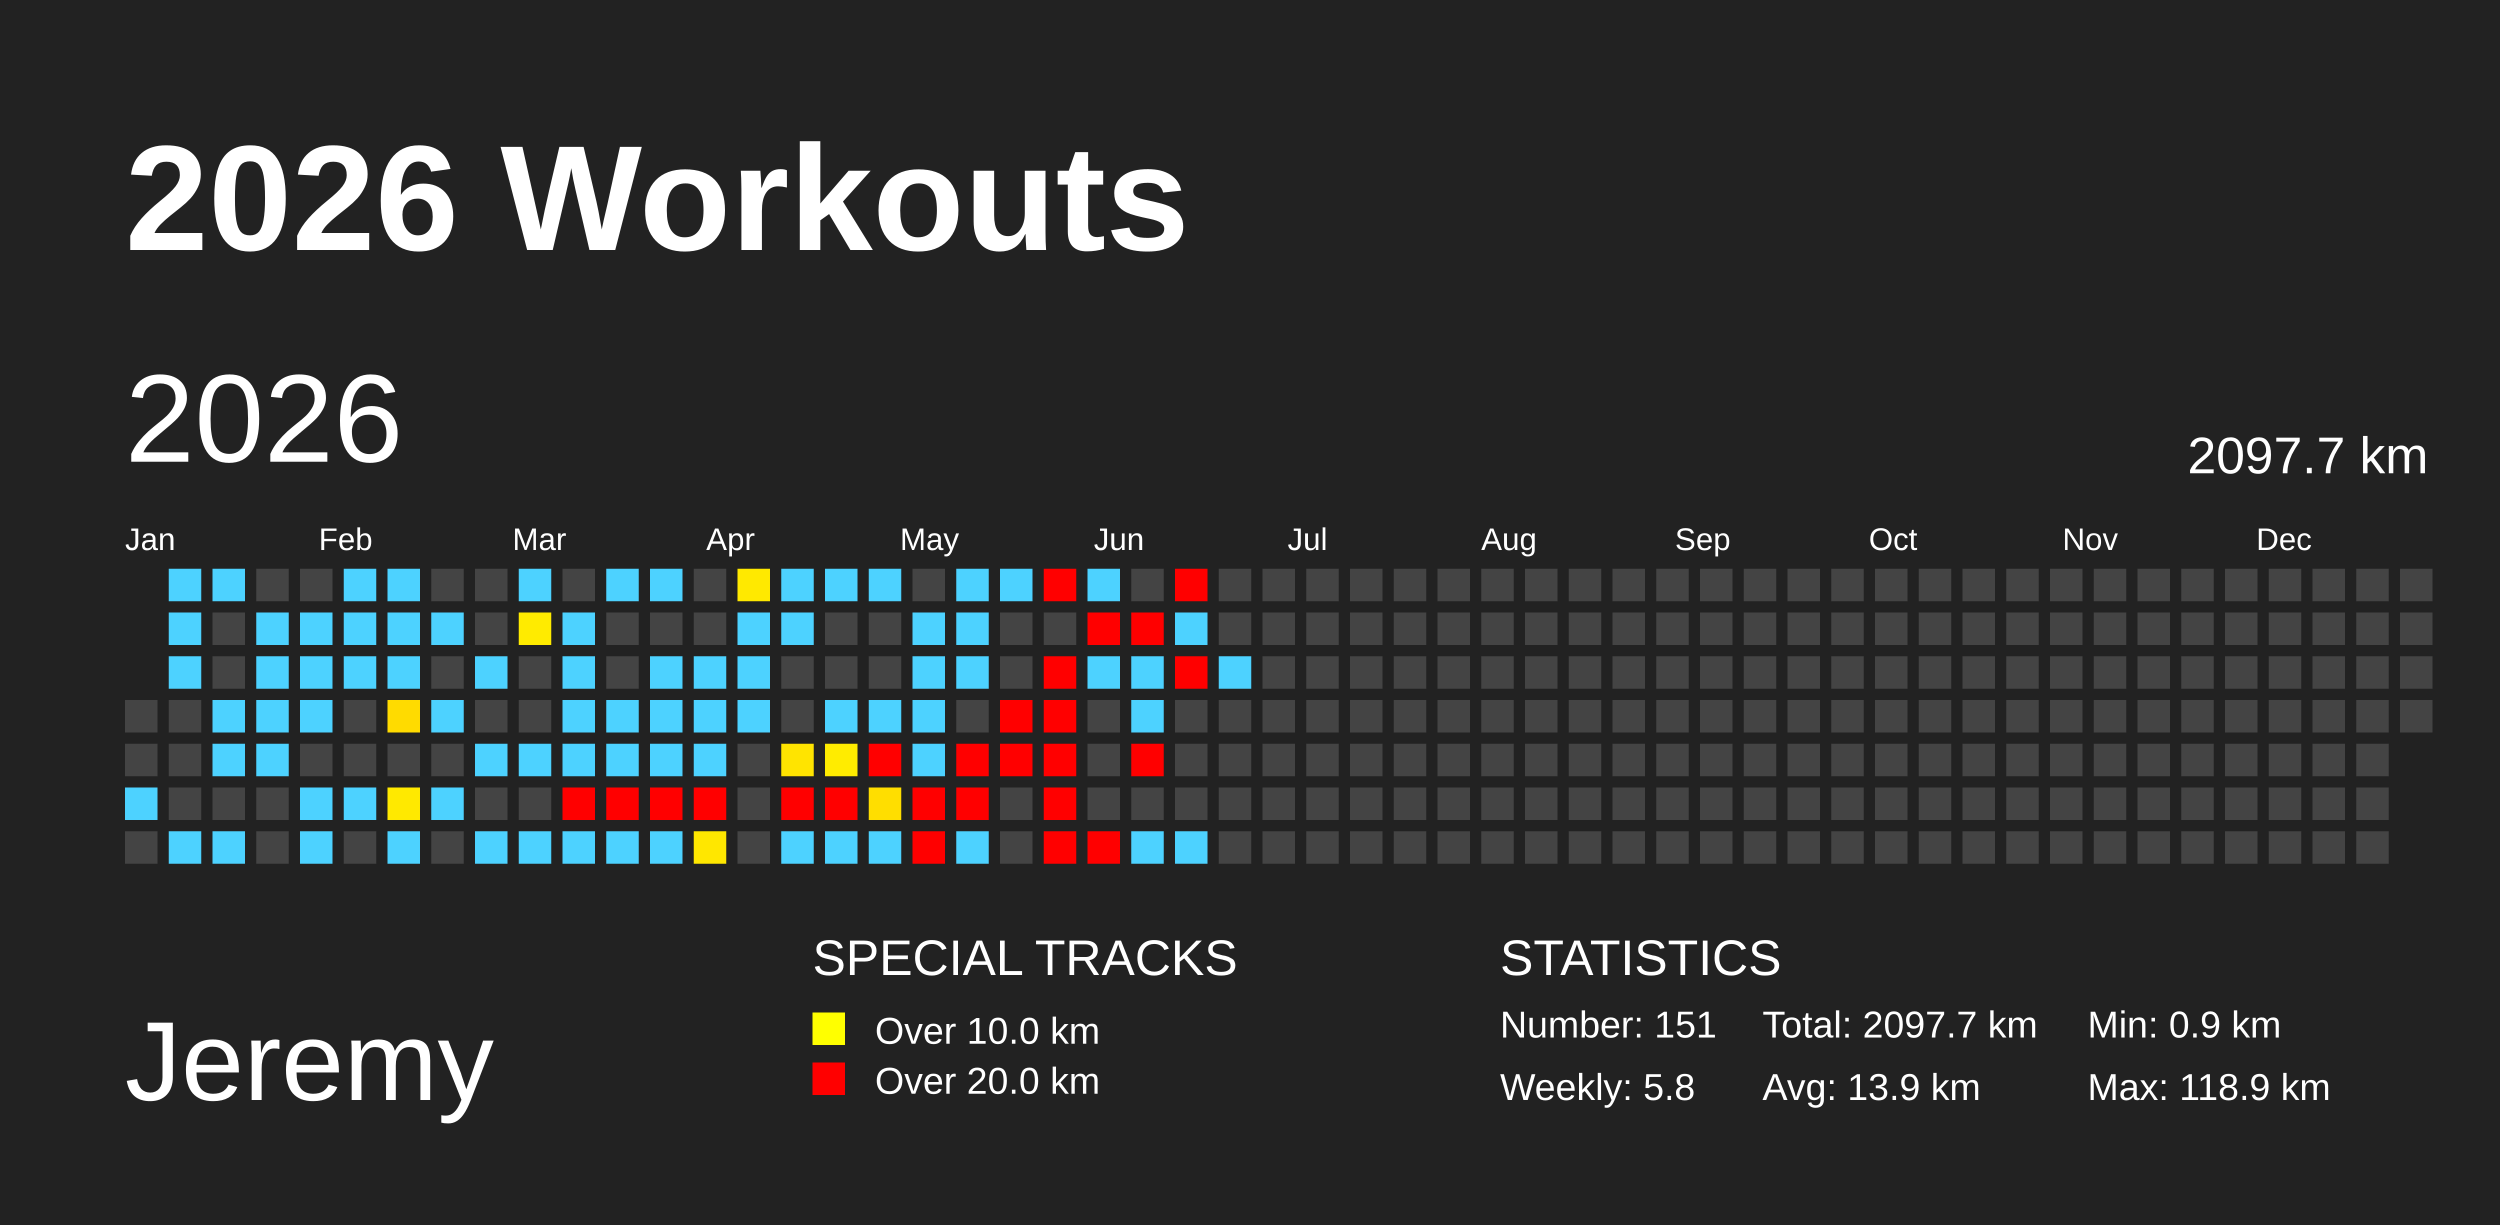
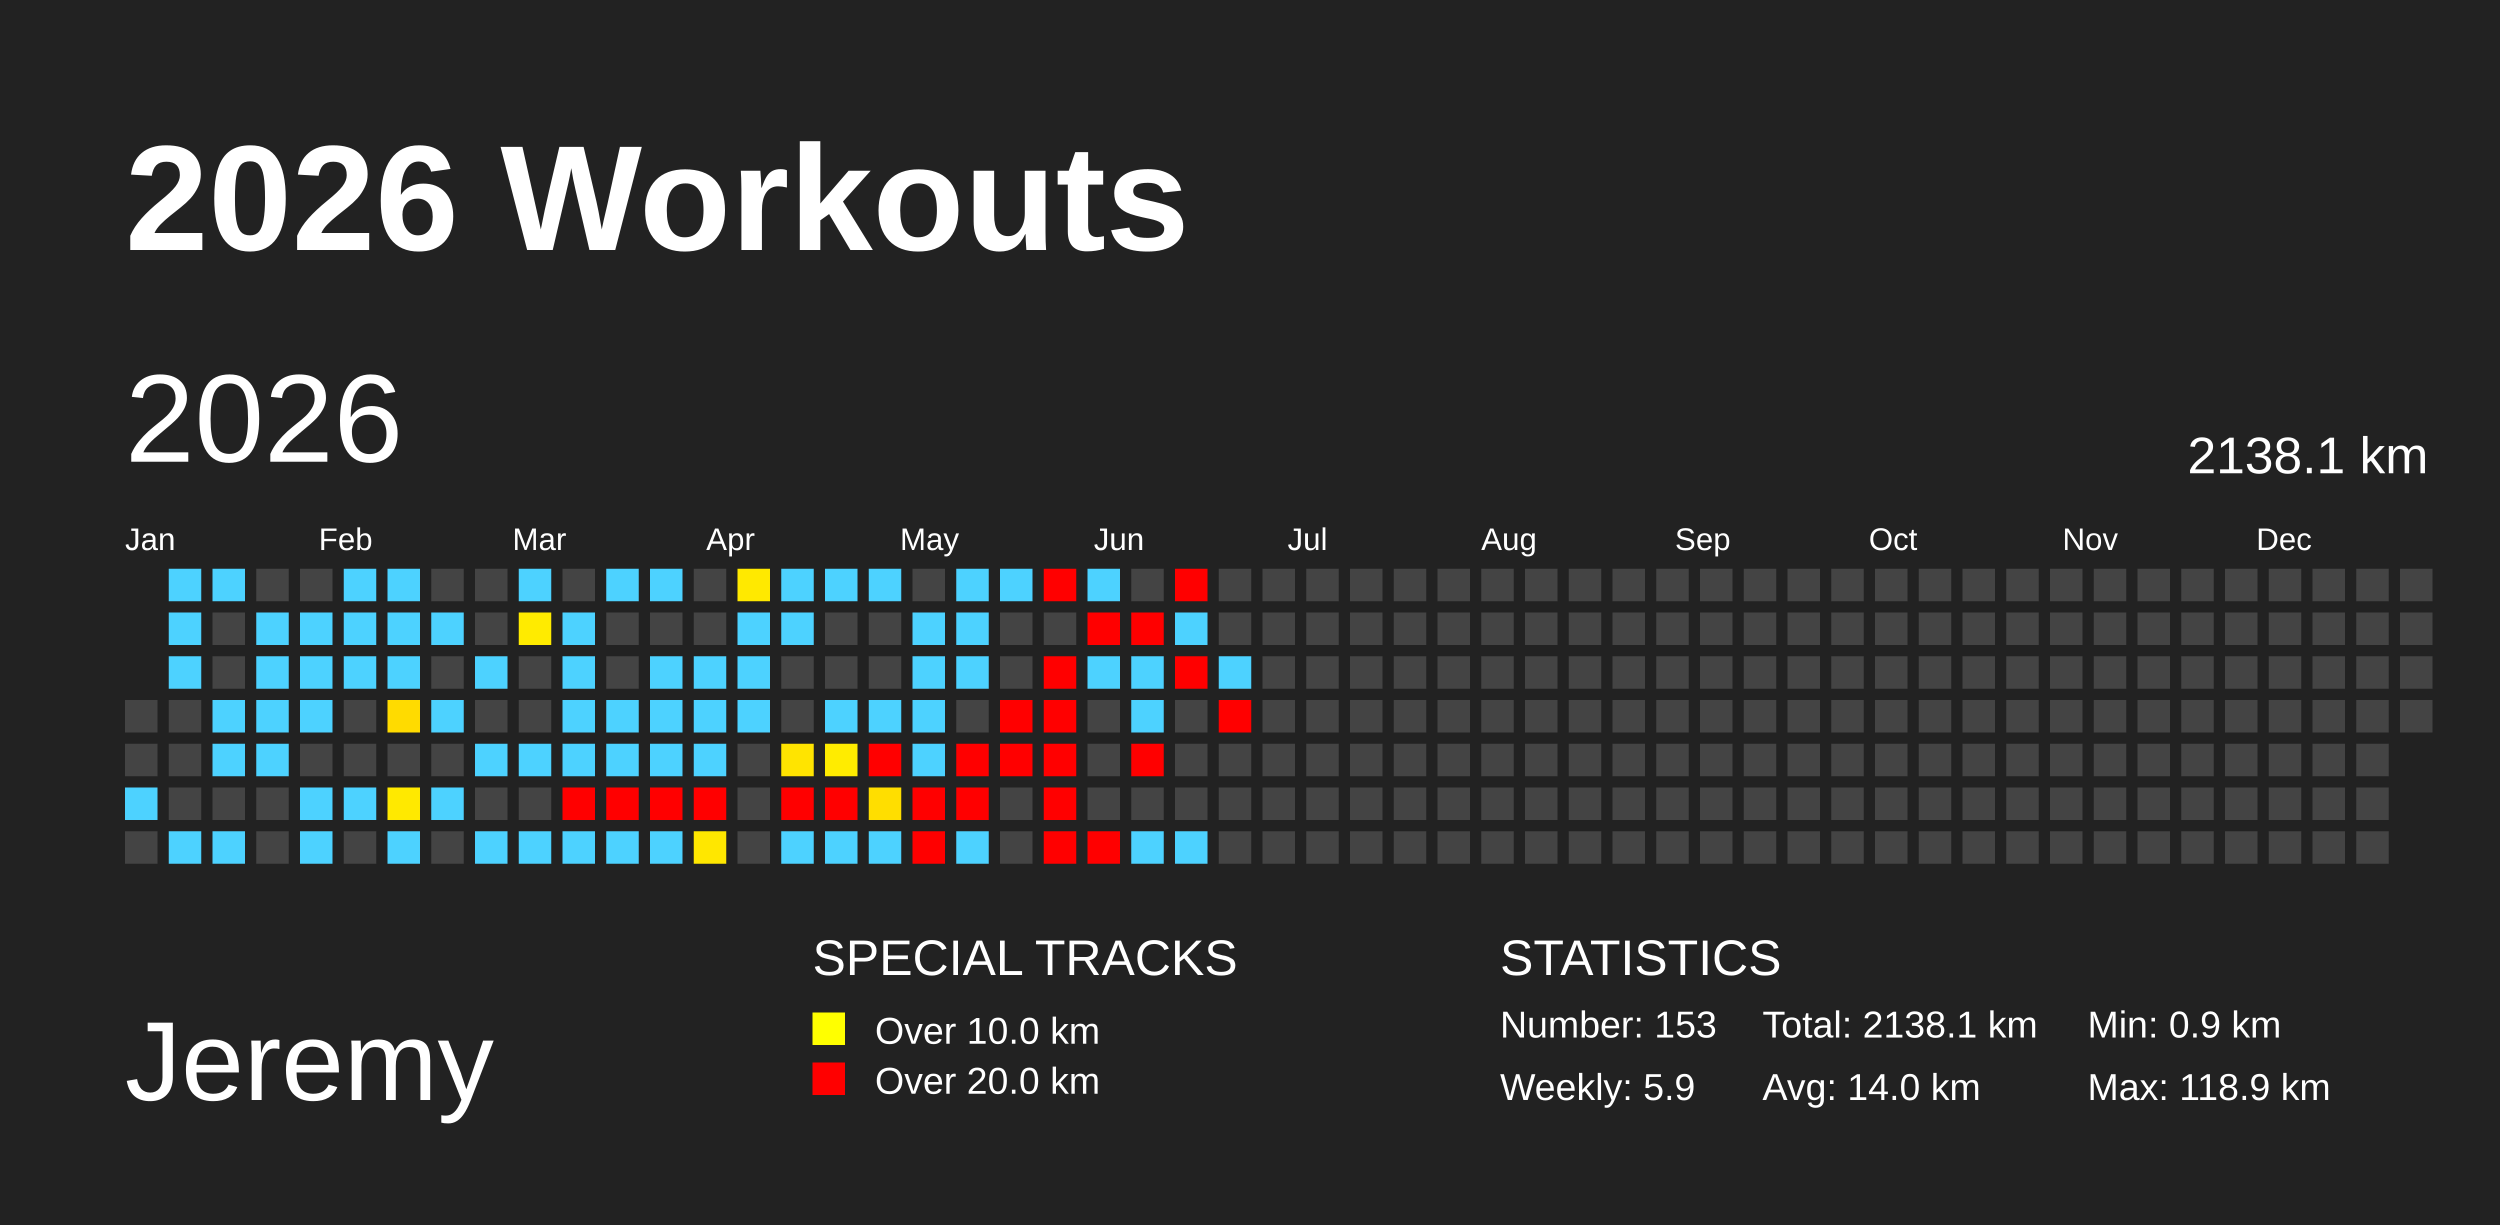
<svg xmlns="http://www.w3.org/2000/svg" baseProfile="full" height="98mm" version="1.1" viewBox="0,0,200,98" width="200mm">
  <defs />
  <rect fill="#222222" height="98" width="200" x="0" y="0" />
  <text fill="#FFFFFF" style="font-size:12px; font-family:Arial; font-weight:bold;" x="10" y="20">2026 Workouts</text>
  <text fill="#FFFFFF" style="font-size:9px; font-family:Arial" x="10" y="88">Jeremy</text>
  <text fill="#FFFFFF" style="font-size:4px; font-family:Arial" x="65" y="78">SPECIAL TRACKS</text>
  <rect fill="yellow" height="2.6" width="2.6" x="65" y="81" />
  <text fill="#FFFFFF" style="font-size:3px; font-family:Arial" x="70" y="83.5">Over 10.0 km</text>
  <rect fill="red" height="2.6" width="2.6" x="65" y="85" />
  <text fill="#FFFFFF" style="font-size:3px; font-family:Arial" x="70" y="87.5">Over 20.0 km</text>
  <text fill="#FFFFFF" style="font-size:4px; font-family:Arial" x="120" y="78">STATISTICS</text>
-   <text fill="#FFFFFF" style="font-size:3px; font-family:Arial" x="120" y="83">Number: 151</text>
-   <text fill="#FFFFFF" style="font-size:3px; font-family:Arial" x="120" y="88">Weekly: 5.8</text>
-   <text fill="#FFFFFF" style="font-size:3px; font-family:Arial" x="141" y="83">Total: 2097.7 km</text>
-   <text fill="#FFFFFF" style="font-size:3px; font-family:Arial" x="141" y="88">Avg: 13.9 km</text>
+   <text fill="#FFFFFF" style="font-size:3px; font-family:Arial" x="120" y="83">Number: 153</text>
+   <text fill="#FFFFFF" style="font-size:3px; font-family:Arial" x="120" y="88">Weekly: 5.9</text>
+   <text fill="#FFFFFF" style="font-size:3px; font-family:Arial" x="141" y="83">Total: 2138.1 km</text>
+   <text fill="#FFFFFF" style="font-size:3px; font-family:Arial" x="141" y="88">Avg: 14.0 km</text>
  <text fill="#FFFFFF" style="font-size:3px; font-family:Arial" x="167" y="83">Min: 0.9 km</text>
  <text fill="#FFFFFF" style="font-size:3px; font-family:Arial" x="167" y="88">Max: 118.9 km</text>
  <text dominant-baseline="hanging" fill="#FFFFFF" style="font-size:10.0px; font-family:Arial;" x="10" y="30">2026</text>
-   <text dominant-baseline="hanging" fill="#FFFFFF" style="font-size:4.125px; font-family:Arial;" x="175" y="35">2097.7 km</text>
+   <text dominant-baseline="hanging" fill="#FFFFFF" style="font-size:4.125px; font-family:Arial;" x="175" y="35">2138.1 km</text>
  <text fill="#FFFFFF" style="font-size:2.5px; font-family:Arial" x="10.0" y="44">Jan</text>
  <text fill="#FFFFFF" style="font-size:2.5px; font-family:Arial" x="25.5" y="44">Feb</text>
  <text fill="#FFFFFF" style="font-size:2.5px; font-family:Arial" x="41.0" y="44">Mar</text>
  <text fill="#FFFFFF" style="font-size:2.5px; font-family:Arial" x="56.5" y="44">Apr</text>
  <text fill="#FFFFFF" style="font-size:2.5px; font-family:Arial" x="72.0" y="44">May</text>
  <text fill="#FFFFFF" style="font-size:2.5px; font-family:Arial" x="87.5" y="44">Jun</text>
  <text fill="#FFFFFF" style="font-size:2.5px; font-family:Arial" x="103.0" y="44">Jul</text>
  <text fill="#FFFFFF" style="font-size:2.5px; font-family:Arial" x="118.5" y="44">Aug</text>
  <text fill="#FFFFFF" style="font-size:2.5px; font-family:Arial" x="134.0" y="44">Sep</text>
  <text fill="#FFFFFF" style="font-size:2.5px; font-family:Arial" x="149.5" y="44">Oct</text>
  <text fill="#FFFFFF" style="font-size:2.5px; font-family:Arial" x="165.0" y="44">Nov</text>
  <text fill="#FFFFFF" style="font-size:2.5px; font-family:Arial" x="180.5" y="44">Dec</text>
  <rect fill="#444444" height="2.6" width="2.6" x="10.0" y="56.0" />
  <rect fill="#444444" height="2.6" width="2.6" x="10.0" y="59.5" />
  <rect fill="#4dd2ff" height="2.6" width="2.6" x="10.0" y="63.0" />
  <rect fill="#444444" height="2.6" width="2.6" x="10.0" y="66.5" />
  <rect fill="#4dd2ff" height="2.6" width="2.6" x="13.5" y="45.5" />
  <rect fill="#4dd2ff" height="2.6" width="2.6" x="13.5" y="49.0" />
  <rect fill="#4dd2ff" height="2.6" width="2.6" x="13.5" y="52.5" />
  <rect fill="#444444" height="2.6" width="2.6" x="13.5" y="56.0" />
  <rect fill="#444444" height="2.6" width="2.6" x="13.5" y="59.5" />
  <rect fill="#444444" height="2.6" width="2.6" x="13.5" y="63.0" />
  <rect fill="#4dd2ff" height="2.6" width="2.6" x="13.5" y="66.5" />
  <rect fill="#4dd2ff" height="2.6" width="2.6" x="17.0" y="45.5" />
  <rect fill="#444444" height="2.6" width="2.6" x="17.0" y="49.0" />
  <rect fill="#444444" height="2.6" width="2.6" x="17.0" y="52.5" />
  <rect fill="#4dd2ff" height="2.6" width="2.6" x="17.0" y="56.0" />
  <rect fill="#4dd2ff" height="2.6" width="2.6" x="17.0" y="59.5" />
  <rect fill="#444444" height="2.6" width="2.6" x="17.0" y="63.0" />
  <rect fill="#4dd2ff" height="2.6" width="2.6" x="17.0" y="66.5" />
  <rect fill="#444444" height="2.6" width="2.6" x="20.5" y="45.5" />
  <rect fill="#4dd2ff" height="2.6" width="2.6" x="20.5" y="49.0" />
  <rect fill="#4dd2ff" height="2.6" width="2.6" x="20.5" y="52.5" />
  <rect fill="#4dd2ff" height="2.6" width="2.6" x="20.5" y="56.0" />
  <rect fill="#4dd2ff" height="2.6" width="2.6" x="20.5" y="59.5" />
  <rect fill="#444444" height="2.6" width="2.6" x="20.5" y="63.0" />
  <rect fill="#444444" height="2.6" width="2.6" x="20.5" y="66.5" />
  <rect fill="#444444" height="2.6" width="2.6" x="24.0" y="45.5" />
  <rect fill="#4dd2ff" height="2.6" width="2.6" x="24.0" y="49.0" />
  <rect fill="#4dd2ff" height="2.6" width="2.6" x="24.0" y="52.5" />
  <rect fill="#4dd2ff" height="2.6" width="2.6" x="24.0" y="56.0" />
  <rect fill="#444444" height="2.6" width="2.6" x="24.0" y="59.5" />
  <rect fill="#4dd2ff" height="2.6" width="2.6" x="24.0" y="63.0" />
  <rect fill="#4dd2ff" height="2.6" width="2.6" x="24.0" y="66.5" />
  <rect fill="#4dd2ff" height="2.6" width="2.6" x="27.5" y="45.5" />
  <rect fill="#4dd2ff" height="2.6" width="2.6" x="27.5" y="49.0" />
  <rect fill="#4dd2ff" height="2.6" width="2.6" x="27.5" y="52.5" />
  <rect fill="#444444" height="2.6" width="2.6" x="27.5" y="56.0" />
  <rect fill="#444444" height="2.6" width="2.6" x="27.5" y="59.5" />
  <rect fill="#4dd2ff" height="2.6" width="2.6" x="27.5" y="63.0" />
  <rect fill="#444444" height="2.6" width="2.6" x="27.5" y="66.5" />
  <rect fill="#4dd2ff" height="2.6" width="2.6" x="31.0" y="45.5" />
  <rect fill="#4dd2ff" height="2.6" width="2.6" x="31.0" y="49.0" />
  <rect fill="#4dd2ff" height="2.6" width="2.6" x="31.0" y="52.5" />
  <rect fill="#ffdb00" height="2.6" width="2.6" x="31.0" y="56.0" />
  <rect fill="#444444" height="2.6" width="2.6" x="31.0" y="59.5" />
  <rect fill="#ffe900" height="2.6" width="2.6" x="31.0" y="63.0" />
  <rect fill="#4dd2ff" height="2.6" width="2.6" x="31.0" y="66.5" />
  <rect fill="#444444" height="2.6" width="2.6" x="34.5" y="45.5" />
  <rect fill="#4dd2ff" height="2.6" width="2.6" x="34.5" y="49.0" />
  <rect fill="#444444" height="2.6" width="2.6" x="34.5" y="52.5" />
  <rect fill="#4dd2ff" height="2.6" width="2.6" x="34.5" y="56.0" />
  <rect fill="#444444" height="2.6" width="2.6" x="34.5" y="59.5" />
  <rect fill="#4dd2ff" height="2.6" width="2.6" x="34.5" y="63.0" />
  <rect fill="#444444" height="2.6" width="2.6" x="34.5" y="66.5" />
  <rect fill="#444444" height="2.6" width="2.6" x="38.0" y="45.5" />
  <rect fill="#444444" height="2.6" width="2.6" x="38.0" y="49.0" />
  <rect fill="#4dd2ff" height="2.6" width="2.6" x="38.0" y="52.5" />
  <rect fill="#444444" height="2.6" width="2.6" x="38.0" y="56.0" />
  <rect fill="#4dd2ff" height="2.6" width="2.6" x="38.0" y="59.5" />
  <rect fill="#444444" height="2.6" width="2.6" x="38.0" y="63.0" />
  <rect fill="#4dd2ff" height="2.6" width="2.6" x="38.0" y="66.5" />
  <rect fill="#4dd2ff" height="2.6" width="2.6" x="41.5" y="45.5" />
  <rect fill="#ffeb00" height="2.6" width="2.6" x="41.5" y="49.0" />
  <rect fill="#444444" height="2.6" width="2.6" x="41.5" y="52.5" />
  <rect fill="#444444" height="2.6" width="2.6" x="41.5" y="56.0" />
  <rect fill="#4dd2ff" height="2.6" width="2.6" x="41.5" y="59.5" />
  <rect fill="#444444" height="2.6" width="2.6" x="41.5" y="63.0" />
  <rect fill="#4dd2ff" height="2.6" width="2.6" x="41.5" y="66.5" />
  <rect fill="#444444" height="2.6" width="2.6" x="45.0" y="45.5" />
  <rect fill="#4dd2ff" height="2.6" width="2.6" x="45.0" y="49.0" />
  <rect fill="#4dd2ff" height="2.6" width="2.6" x="45.0" y="52.5" />
  <rect fill="#4dd2ff" height="2.6" width="2.6" x="45.0" y="56.0" />
  <rect fill="#4dd2ff" height="2.6" width="2.6" x="45.0" y="59.5" />
  <rect fill="red" height="2.6" width="2.6" x="45.0" y="63.0" />
  <rect fill="#4dd2ff" height="2.6" width="2.6" x="45.0" y="66.5" />
  <rect fill="#4dd2ff" height="2.6" width="2.6" x="48.5" y="45.5" />
  <rect fill="#444444" height="2.6" width="2.6" x="48.5" y="49.0" />
  <rect fill="#444444" height="2.6" width="2.6" x="48.5" y="52.5" />
  <rect fill="#4dd2ff" height="2.6" width="2.6" x="48.5" y="56.0" />
  <rect fill="#4dd2ff" height="2.6" width="2.6" x="48.5" y="59.5" />
  <rect fill="red" height="2.6" width="2.6" x="48.5" y="63.0" />
  <rect fill="#4dd2ff" height="2.6" width="2.6" x="48.5" y="66.5" />
  <rect fill="#4dd2ff" height="2.6" width="2.6" x="52.0" y="45.5" />
  <rect fill="#444444" height="2.6" width="2.6" x="52.0" y="49.0" />
  <rect fill="#4dd2ff" height="2.6" width="2.6" x="52.0" y="52.5" />
  <rect fill="#4dd2ff" height="2.6" width="2.6" x="52.0" y="56.0" />
  <rect fill="#4dd2ff" height="2.6" width="2.6" x="52.0" y="59.5" />
  <rect fill="red" height="2.6" width="2.6" x="52.0" y="63.0" />
  <rect fill="#4dd2ff" height="2.6" width="2.6" x="52.0" y="66.5" />
  <rect fill="#444444" height="2.6" width="2.6" x="55.5" y="45.5" />
  <rect fill="#444444" height="2.6" width="2.6" x="55.5" y="49.0" />
  <rect fill="#4dd2ff" height="2.6" width="2.6" x="55.5" y="52.5" />
  <rect fill="#4dd2ff" height="2.6" width="2.6" x="55.5" y="56.0" />
  <rect fill="#4dd2ff" height="2.6" width="2.6" x="55.5" y="59.5" />
  <rect fill="red" height="2.6" width="2.6" x="55.5" y="63.0" />
  <rect fill="#ffe700" height="2.6" width="2.6" x="55.5" y="66.5" />
  <rect fill="#ffe900" height="2.6" width="2.6" x="59.0" y="45.5" />
  <rect fill="#4dd2ff" height="2.6" width="2.6" x="59.0" y="49.0" />
  <rect fill="#4dd2ff" height="2.6" width="2.6" x="59.0" y="52.5" />
  <rect fill="#4dd2ff" height="2.6" width="2.6" x="59.0" y="56.0" />
  <rect fill="#444444" height="2.6" width="2.6" x="59.0" y="59.5" />
  <rect fill="#444444" height="2.6" width="2.6" x="59.0" y="63.0" />
  <rect fill="#444444" height="2.6" width="2.6" x="59.0" y="66.5" />
  <rect fill="#4dd2ff" height="2.6" width="2.6" x="62.5" y="45.5" />
  <rect fill="#4dd2ff" height="2.6" width="2.6" x="62.5" y="49.0" />
  <rect fill="#444444" height="2.6" width="2.6" x="62.5" y="52.5" />
  <rect fill="#444444" height="2.6" width="2.6" x="62.5" y="56.0" />
  <rect fill="#ffe400" height="2.6" width="2.6" x="62.5" y="59.5" />
  <rect fill="red" height="2.6" width="2.6" x="62.5" y="63.0" />
  <rect fill="#4dd2ff" height="2.6" width="2.6" x="62.5" y="66.5" />
  <rect fill="#4dd2ff" height="2.6" width="2.6" x="66.0" y="45.5" />
  <rect fill="#444444" height="2.6" width="2.6" x="66.0" y="49.0" />
  <rect fill="#444444" height="2.6" width="2.6" x="66.0" y="52.5" />
  <rect fill="#4dd2ff" height="2.6" width="2.6" x="66.0" y="56.0" />
  <rect fill="#ffec00" height="2.6" width="2.6" x="66.0" y="59.5" />
  <rect fill="red" height="2.6" width="2.6" x="66.0" y="63.0" />
  <rect fill="#4dd2ff" height="2.6" width="2.6" x="66.0" y="66.5" />
  <rect fill="#4dd2ff" height="2.6" width="2.6" x="69.5" y="45.5" />
  <rect fill="#444444" height="2.6" width="2.6" x="69.5" y="49.0" />
  <rect fill="#444444" height="2.6" width="2.6" x="69.5" y="52.5" />
  <rect fill="#4dd2ff" height="2.6" width="2.6" x="69.5" y="56.0" />
  <rect fill="red" height="2.6" width="2.6" x="69.5" y="59.5" />
  <rect fill="#ffde00" height="2.6" width="2.6" x="69.5" y="63.0" />
  <rect fill="#4dd2ff" height="2.6" width="2.6" x="69.5" y="66.5" />
  <rect fill="#444444" height="2.6" width="2.6" x="73.0" y="45.5" />
  <rect fill="#4dd2ff" height="2.6" width="2.6" x="73.0" y="49.0" />
  <rect fill="#4dd2ff" height="2.6" width="2.6" x="73.0" y="52.5" />
  <rect fill="#4dd2ff" height="2.6" width="2.6" x="73.0" y="56.0" />
  <rect fill="#4dd2ff" height="2.6" width="2.6" x="73.0" y="59.5" />
  <rect fill="red" height="2.6" width="2.6" x="73.0" y="63.0" />
  <rect fill="red" height="2.6" width="2.6" x="73.0" y="66.5" />
  <rect fill="#4dd2ff" height="2.6" width="2.6" x="76.5" y="45.5" />
  <rect fill="#4dd2ff" height="2.6" width="2.6" x="76.5" y="49.0" />
  <rect fill="#4dd2ff" height="2.6" width="2.6" x="76.5" y="52.5" />
  <rect fill="#444444" height="2.6" width="2.6" x="76.5" y="56.0" />
  <rect fill="red" height="2.6" width="2.6" x="76.5" y="59.5" />
  <rect fill="red" height="2.6" width="2.6" x="76.5" y="63.0" />
  <rect fill="#4dd2ff" height="2.6" width="2.6" x="76.5" y="66.5" />
  <rect fill="#4dd2ff" height="2.6" width="2.6" x="80.0" y="45.5" />
  <rect fill="#444444" height="2.6" width="2.6" x="80.0" y="49.0" />
  <rect fill="#444444" height="2.6" width="2.6" x="80.0" y="52.5" />
  <rect fill="red" height="2.6" width="2.6" x="80.0" y="56.0" />
  <rect fill="red" height="2.6" width="2.6" x="80.0" y="59.5" />
  <rect fill="#444444" height="2.6" width="2.6" x="80.0" y="63.0" />
  <rect fill="#444444" height="2.6" width="2.6" x="80.0" y="66.5" />
  <rect fill="red" height="2.6" width="2.6" x="83.5" y="45.5" />
  <rect fill="#444444" height="2.6" width="2.6" x="83.5" y="49.0" />
  <rect fill="red" height="2.6" width="2.6" x="83.5" y="52.5" />
  <rect fill="red" height="2.6" width="2.6" x="83.5" y="56.0" />
  <rect fill="red" height="2.6" width="2.6" x="83.5" y="59.5" />
  <rect fill="red" height="2.6" width="2.6" x="83.5" y="63.0" />
  <rect fill="red" height="2.6" width="2.6" x="83.5" y="66.5" />
  <rect fill="#4dd2ff" height="2.6" width="2.6" x="87.0" y="45.5" />
  <rect fill="red" height="2.6" width="2.6" x="87.0" y="49.0" />
  <rect fill="#4dd2ff" height="2.6" width="2.6" x="87.0" y="52.5" />
  <rect fill="#444444" height="2.6" width="2.6" x="87.0" y="56.0" />
  <rect fill="#444444" height="2.6" width="2.6" x="87.0" y="59.5" />
  <rect fill="#444444" height="2.6" width="2.6" x="87.0" y="63.0" />
  <rect fill="red" height="2.6" width="2.6" x="87.0" y="66.5" />
  <rect fill="#444444" height="2.6" width="2.6" x="90.5" y="45.5" />
  <rect fill="red" height="2.6" width="2.6" x="90.5" y="49.0" />
  <rect fill="#4dd2ff" height="2.6" width="2.6" x="90.5" y="52.5" />
  <rect fill="#4dd2ff" height="2.6" width="2.6" x="90.5" y="56.0" />
  <rect fill="red" height="2.6" width="2.6" x="90.5" y="59.5" />
  <rect fill="#444444" height="2.6" width="2.6" x="90.5" y="63.0" />
  <rect fill="#4dd2ff" height="2.6" width="2.6" x="90.5" y="66.5" />
  <rect fill="red" height="2.6" width="2.6" x="94.0" y="45.5" />
  <rect fill="#4dd2ff" height="2.6" width="2.6" x="94.0" y="49.0" />
  <rect fill="red" height="2.6" width="2.6" x="94.0" y="52.5" />
  <rect fill="#444444" height="2.6" width="2.6" x="94.0" y="56.0" />
  <rect fill="#444444" height="2.6" width="2.6" x="94.0" y="59.5" />
  <rect fill="#444444" height="2.6" width="2.6" x="94.0" y="63.0" />
  <rect fill="#4dd2ff" height="2.6" width="2.6" x="94.0" y="66.5" />
  <rect fill="#444444" height="2.6" width="2.6" x="97.5" y="45.5" />
  <rect fill="#444444" height="2.6" width="2.6" x="97.5" y="49.0" />
  <rect fill="#4dd2ff" height="2.6" width="2.6" x="97.5" y="52.5" />
-   <rect fill="#444444" height="2.6" width="2.6" x="97.5" y="56.0" />
+   <rect fill="red" height="2.6" width="2.6" x="97.5" y="56.0" />
  <rect fill="#444444" height="2.6" width="2.6" x="97.5" y="59.5" />
  <rect fill="#444444" height="2.6" width="2.6" x="97.5" y="63.0" />
  <rect fill="#444444" height="2.6" width="2.6" x="97.5" y="66.5" />
  <rect fill="#444444" height="2.6" width="2.6" x="101.0" y="45.5" />
  <rect fill="#444444" height="2.6" width="2.6" x="101.0" y="49.0" />
  <rect fill="#444444" height="2.6" width="2.6" x="101.0" y="52.5" />
  <rect fill="#444444" height="2.6" width="2.6" x="101.0" y="56.0" />
  <rect fill="#444444" height="2.6" width="2.6" x="101.0" y="59.5" />
  <rect fill="#444444" height="2.6" width="2.6" x="101.0" y="63.0" />
  <rect fill="#444444" height="2.6" width="2.6" x="101.0" y="66.5" />
  <rect fill="#444444" height="2.6" width="2.6" x="104.5" y="45.5" />
  <rect fill="#444444" height="2.6" width="2.6" x="104.5" y="49.0" />
  <rect fill="#444444" height="2.6" width="2.6" x="104.5" y="52.5" />
  <rect fill="#444444" height="2.6" width="2.6" x="104.5" y="56.0" />
  <rect fill="#444444" height="2.6" width="2.6" x="104.5" y="59.5" />
  <rect fill="#444444" height="2.6" width="2.6" x="104.5" y="63.0" />
  <rect fill="#444444" height="2.6" width="2.6" x="104.5" y="66.5" />
  <rect fill="#444444" height="2.6" width="2.6" x="108.0" y="45.5" />
  <rect fill="#444444" height="2.6" width="2.6" x="108.0" y="49.0" />
  <rect fill="#444444" height="2.6" width="2.6" x="108.0" y="52.5" />
  <rect fill="#444444" height="2.6" width="2.6" x="108.0" y="56.0" />
  <rect fill="#444444" height="2.6" width="2.6" x="108.0" y="59.5" />
  <rect fill="#444444" height="2.6" width="2.6" x="108.0" y="63.0" />
  <rect fill="#444444" height="2.6" width="2.6" x="108.0" y="66.5" />
  <rect fill="#444444" height="2.6" width="2.6" x="111.5" y="45.5" />
  <rect fill="#444444" height="2.6" width="2.6" x="111.5" y="49.0" />
  <rect fill="#444444" height="2.6" width="2.6" x="111.5" y="52.5" />
  <rect fill="#444444" height="2.6" width="2.6" x="111.5" y="56.0" />
  <rect fill="#444444" height="2.6" width="2.6" x="111.5" y="59.5" />
  <rect fill="#444444" height="2.6" width="2.6" x="111.5" y="63.0" />
  <rect fill="#444444" height="2.6" width="2.6" x="111.5" y="66.5" />
  <rect fill="#444444" height="2.6" width="2.6" x="115.0" y="45.5" />
  <rect fill="#444444" height="2.6" width="2.6" x="115.0" y="49.0" />
  <rect fill="#444444" height="2.6" width="2.6" x="115.0" y="52.5" />
  <rect fill="#444444" height="2.6" width="2.6" x="115.0" y="56.0" />
  <rect fill="#444444" height="2.6" width="2.6" x="115.0" y="59.5" />
  <rect fill="#444444" height="2.6" width="2.6" x="115.0" y="63.0" />
  <rect fill="#444444" height="2.6" width="2.6" x="115.0" y="66.5" />
  <rect fill="#444444" height="2.6" width="2.6" x="118.5" y="45.5" />
  <rect fill="#444444" height="2.6" width="2.6" x="118.5" y="49.0" />
  <rect fill="#444444" height="2.6" width="2.6" x="118.5" y="52.5" />
  <rect fill="#444444" height="2.6" width="2.6" x="118.5" y="56.0" />
  <rect fill="#444444" height="2.6" width="2.6" x="118.5" y="59.5" />
  <rect fill="#444444" height="2.6" width="2.6" x="118.5" y="63.0" />
  <rect fill="#444444" height="2.6" width="2.6" x="118.5" y="66.5" />
  <rect fill="#444444" height="2.6" width="2.6" x="122.0" y="45.5" />
  <rect fill="#444444" height="2.6" width="2.6" x="122.0" y="49.0" />
  <rect fill="#444444" height="2.6" width="2.6" x="122.0" y="52.5" />
  <rect fill="#444444" height="2.6" width="2.6" x="122.0" y="56.0" />
  <rect fill="#444444" height="2.6" width="2.6" x="122.0" y="59.5" />
  <rect fill="#444444" height="2.6" width="2.6" x="122.0" y="63.0" />
  <rect fill="#444444" height="2.6" width="2.6" x="122.0" y="66.5" />
  <rect fill="#444444" height="2.6" width="2.6" x="125.5" y="45.5" />
  <rect fill="#444444" height="2.6" width="2.6" x="125.5" y="49.0" />
  <rect fill="#444444" height="2.6" width="2.6" x="125.5" y="52.5" />
  <rect fill="#444444" height="2.6" width="2.6" x="125.5" y="56.0" />
  <rect fill="#444444" height="2.6" width="2.6" x="125.5" y="59.5" />
  <rect fill="#444444" height="2.6" width="2.6" x="125.5" y="63.0" />
  <rect fill="#444444" height="2.6" width="2.6" x="125.5" y="66.5" />
  <rect fill="#444444" height="2.6" width="2.6" x="129.0" y="45.5" />
  <rect fill="#444444" height="2.6" width="2.6" x="129.0" y="49.0" />
  <rect fill="#444444" height="2.6" width="2.6" x="129.0" y="52.5" />
  <rect fill="#444444" height="2.6" width="2.6" x="129.0" y="56.0" />
  <rect fill="#444444" height="2.6" width="2.6" x="129.0" y="59.5" />
  <rect fill="#444444" height="2.6" width="2.6" x="129.0" y="63.0" />
  <rect fill="#444444" height="2.6" width="2.6" x="129.0" y="66.5" />
  <rect fill="#444444" height="2.6" width="2.6" x="132.5" y="45.5" />
  <rect fill="#444444" height="2.6" width="2.6" x="132.5" y="49.0" />
  <rect fill="#444444" height="2.6" width="2.6" x="132.5" y="52.5" />
  <rect fill="#444444" height="2.6" width="2.6" x="132.5" y="56.0" />
  <rect fill="#444444" height="2.6" width="2.6" x="132.5" y="59.5" />
  <rect fill="#444444" height="2.6" width="2.6" x="132.5" y="63.0" />
  <rect fill="#444444" height="2.6" width="2.6" x="132.5" y="66.5" />
  <rect fill="#444444" height="2.6" width="2.6" x="136.0" y="45.5" />
  <rect fill="#444444" height="2.6" width="2.6" x="136.0" y="49.0" />
  <rect fill="#444444" height="2.6" width="2.6" x="136.0" y="52.5" />
  <rect fill="#444444" height="2.6" width="2.6" x="136.0" y="56.0" />
  <rect fill="#444444" height="2.6" width="2.6" x="136.0" y="59.5" />
  <rect fill="#444444" height="2.6" width="2.6" x="136.0" y="63.0" />
  <rect fill="#444444" height="2.6" width="2.6" x="136.0" y="66.5" />
  <rect fill="#444444" height="2.6" width="2.6" x="139.5" y="45.5" />
  <rect fill="#444444" height="2.6" width="2.6" x="139.5" y="49.0" />
  <rect fill="#444444" height="2.6" width="2.6" x="139.5" y="52.5" />
  <rect fill="#444444" height="2.6" width="2.6" x="139.5" y="56.0" />
  <rect fill="#444444" height="2.6" width="2.6" x="139.5" y="59.5" />
  <rect fill="#444444" height="2.6" width="2.6" x="139.5" y="63.0" />
  <rect fill="#444444" height="2.6" width="2.6" x="139.5" y="66.5" />
  <rect fill="#444444" height="2.6" width="2.6" x="143.0" y="45.5" />
  <rect fill="#444444" height="2.6" width="2.6" x="143.0" y="49.0" />
  <rect fill="#444444" height="2.6" width="2.6" x="143.0" y="52.5" />
  <rect fill="#444444" height="2.6" width="2.6" x="143.0" y="56.0" />
  <rect fill="#444444" height="2.6" width="2.6" x="143.0" y="59.5" />
  <rect fill="#444444" height="2.6" width="2.6" x="143.0" y="63.0" />
  <rect fill="#444444" height="2.6" width="2.6" x="143.0" y="66.5" />
  <rect fill="#444444" height="2.6" width="2.6" x="146.5" y="45.5" />
  <rect fill="#444444" height="2.6" width="2.6" x="146.5" y="49.0" />
  <rect fill="#444444" height="2.6" width="2.6" x="146.5" y="52.5" />
  <rect fill="#444444" height="2.6" width="2.6" x="146.5" y="56.0" />
  <rect fill="#444444" height="2.6" width="2.6" x="146.5" y="59.5" />
  <rect fill="#444444" height="2.6" width="2.6" x="146.5" y="63.0" />
  <rect fill="#444444" height="2.6" width="2.6" x="146.5" y="66.5" />
  <rect fill="#444444" height="2.6" width="2.6" x="150.0" y="45.5" />
  <rect fill="#444444" height="2.6" width="2.6" x="150.0" y="49.0" />
  <rect fill="#444444" height="2.6" width="2.6" x="150.0" y="52.5" />
  <rect fill="#444444" height="2.6" width="2.6" x="150.0" y="56.0" />
  <rect fill="#444444" height="2.6" width="2.6" x="150.0" y="59.5" />
  <rect fill="#444444" height="2.6" width="2.6" x="150.0" y="63.0" />
  <rect fill="#444444" height="2.6" width="2.6" x="150.0" y="66.5" />
  <rect fill="#444444" height="2.6" width="2.6" x="153.5" y="45.5" />
  <rect fill="#444444" height="2.6" width="2.6" x="153.5" y="49.0" />
  <rect fill="#444444" height="2.6" width="2.6" x="153.5" y="52.5" />
  <rect fill="#444444" height="2.6" width="2.6" x="153.5" y="56.0" />
  <rect fill="#444444" height="2.6" width="2.6" x="153.5" y="59.5" />
  <rect fill="#444444" height="2.6" width="2.6" x="153.5" y="63.0" />
  <rect fill="#444444" height="2.6" width="2.6" x="153.5" y="66.5" />
  <rect fill="#444444" height="2.6" width="2.6" x="157.0" y="45.5" />
  <rect fill="#444444" height="2.6" width="2.6" x="157.0" y="49.0" />
  <rect fill="#444444" height="2.6" width="2.6" x="157.0" y="52.5" />
  <rect fill="#444444" height="2.6" width="2.6" x="157.0" y="56.0" />
  <rect fill="#444444" height="2.6" width="2.6" x="157.0" y="59.5" />
  <rect fill="#444444" height="2.6" width="2.6" x="157.0" y="63.0" />
  <rect fill="#444444" height="2.6" width="2.6" x="157.0" y="66.5" />
  <rect fill="#444444" height="2.6" width="2.6" x="160.5" y="45.5" />
  <rect fill="#444444" height="2.6" width="2.6" x="160.5" y="49.0" />
  <rect fill="#444444" height="2.6" width="2.6" x="160.5" y="52.5" />
  <rect fill="#444444" height="2.6" width="2.6" x="160.5" y="56.0" />
  <rect fill="#444444" height="2.6" width="2.6" x="160.5" y="59.5" />
  <rect fill="#444444" height="2.6" width="2.6" x="160.5" y="63.0" />
  <rect fill="#444444" height="2.6" width="2.6" x="160.5" y="66.5" />
  <rect fill="#444444" height="2.6" width="2.6" x="164.0" y="45.5" />
  <rect fill="#444444" height="2.6" width="2.6" x="164.0" y="49.0" />
  <rect fill="#444444" height="2.6" width="2.6" x="164.0" y="52.5" />
  <rect fill="#444444" height="2.6" width="2.6" x="164.0" y="56.0" />
  <rect fill="#444444" height="2.6" width="2.6" x="164.0" y="59.5" />
  <rect fill="#444444" height="2.6" width="2.6" x="164.0" y="63.0" />
  <rect fill="#444444" height="2.6" width="2.6" x="164.0" y="66.5" />
  <rect fill="#444444" height="2.6" width="2.6" x="167.5" y="45.5" />
  <rect fill="#444444" height="2.6" width="2.6" x="167.5" y="49.0" />
  <rect fill="#444444" height="2.6" width="2.6" x="167.5" y="52.5" />
  <rect fill="#444444" height="2.6" width="2.6" x="167.5" y="56.0" />
  <rect fill="#444444" height="2.6" width="2.6" x="167.5" y="59.5" />
  <rect fill="#444444" height="2.6" width="2.6" x="167.5" y="63.0" />
  <rect fill="#444444" height="2.6" width="2.6" x="167.5" y="66.5" />
  <rect fill="#444444" height="2.6" width="2.6" x="171.0" y="45.5" />
  <rect fill="#444444" height="2.6" width="2.6" x="171.0" y="49.0" />
  <rect fill="#444444" height="2.6" width="2.6" x="171.0" y="52.5" />
  <rect fill="#444444" height="2.6" width="2.6" x="171.0" y="56.0" />
  <rect fill="#444444" height="2.6" width="2.6" x="171.0" y="59.5" />
  <rect fill="#444444" height="2.6" width="2.6" x="171.0" y="63.0" />
  <rect fill="#444444" height="2.6" width="2.6" x="171.0" y="66.5" />
  <rect fill="#444444" height="2.6" width="2.6" x="174.5" y="45.5" />
  <rect fill="#444444" height="2.6" width="2.6" x="174.5" y="49.0" />
  <rect fill="#444444" height="2.6" width="2.6" x="174.5" y="52.5" />
  <rect fill="#444444" height="2.6" width="2.6" x="174.5" y="56.0" />
  <rect fill="#444444" height="2.6" width="2.6" x="174.5" y="59.5" />
  <rect fill="#444444" height="2.6" width="2.6" x="174.5" y="63.0" />
  <rect fill="#444444" height="2.6" width="2.6" x="174.5" y="66.5" />
  <rect fill="#444444" height="2.6" width="2.6" x="178.0" y="45.5" />
  <rect fill="#444444" height="2.6" width="2.6" x="178.0" y="49.0" />
  <rect fill="#444444" height="2.6" width="2.6" x="178.0" y="52.5" />
  <rect fill="#444444" height="2.6" width="2.6" x="178.0" y="56.0" />
  <rect fill="#444444" height="2.6" width="2.6" x="178.0" y="59.5" />
  <rect fill="#444444" height="2.6" width="2.6" x="178.0" y="63.0" />
  <rect fill="#444444" height="2.6" width="2.6" x="178.0" y="66.5" />
  <rect fill="#444444" height="2.6" width="2.6" x="181.5" y="45.5" />
  <rect fill="#444444" height="2.6" width="2.6" x="181.5" y="49.0" />
  <rect fill="#444444" height="2.6" width="2.6" x="181.5" y="52.5" />
  <rect fill="#444444" height="2.6" width="2.6" x="181.5" y="56.0" />
  <rect fill="#444444" height="2.6" width="2.6" x="181.5" y="59.5" />
  <rect fill="#444444" height="2.6" width="2.6" x="181.5" y="63.0" />
  <rect fill="#444444" height="2.6" width="2.6" x="181.5" y="66.5" />
  <rect fill="#444444" height="2.6" width="2.6" x="185.0" y="45.5" />
  <rect fill="#444444" height="2.6" width="2.6" x="185.0" y="49.0" />
  <rect fill="#444444" height="2.6" width="2.6" x="185.0" y="52.5" />
  <rect fill="#444444" height="2.6" width="2.6" x="185.0" y="56.0" />
  <rect fill="#444444" height="2.6" width="2.6" x="185.0" y="59.5" />
  <rect fill="#444444" height="2.6" width="2.6" x="185.0" y="63.0" />
  <rect fill="#444444" height="2.6" width="2.6" x="185.0" y="66.5" />
  <rect fill="#444444" height="2.6" width="2.6" x="188.5" y="45.5" />
  <rect fill="#444444" height="2.6" width="2.6" x="188.5" y="49.0" />
  <rect fill="#444444" height="2.6" width="2.6" x="188.5" y="52.5" />
  <rect fill="#444444" height="2.6" width="2.6" x="188.5" y="56.0" />
  <rect fill="#444444" height="2.6" width="2.6" x="188.5" y="59.5" />
  <rect fill="#444444" height="2.6" width="2.6" x="188.5" y="63.0" />
  <rect fill="#444444" height="2.6" width="2.6" x="188.5" y="66.5" />
  <rect fill="#444444" height="2.6" width="2.6" x="192.0" y="45.5" />
  <rect fill="#444444" height="2.6" width="2.6" x="192.0" y="49.0" />
  <rect fill="#444444" height="2.6" width="2.6" x="192.0" y="52.5" />
  <rect fill="#444444" height="2.6" width="2.6" x="192.0" y="56.0" />
</svg>
